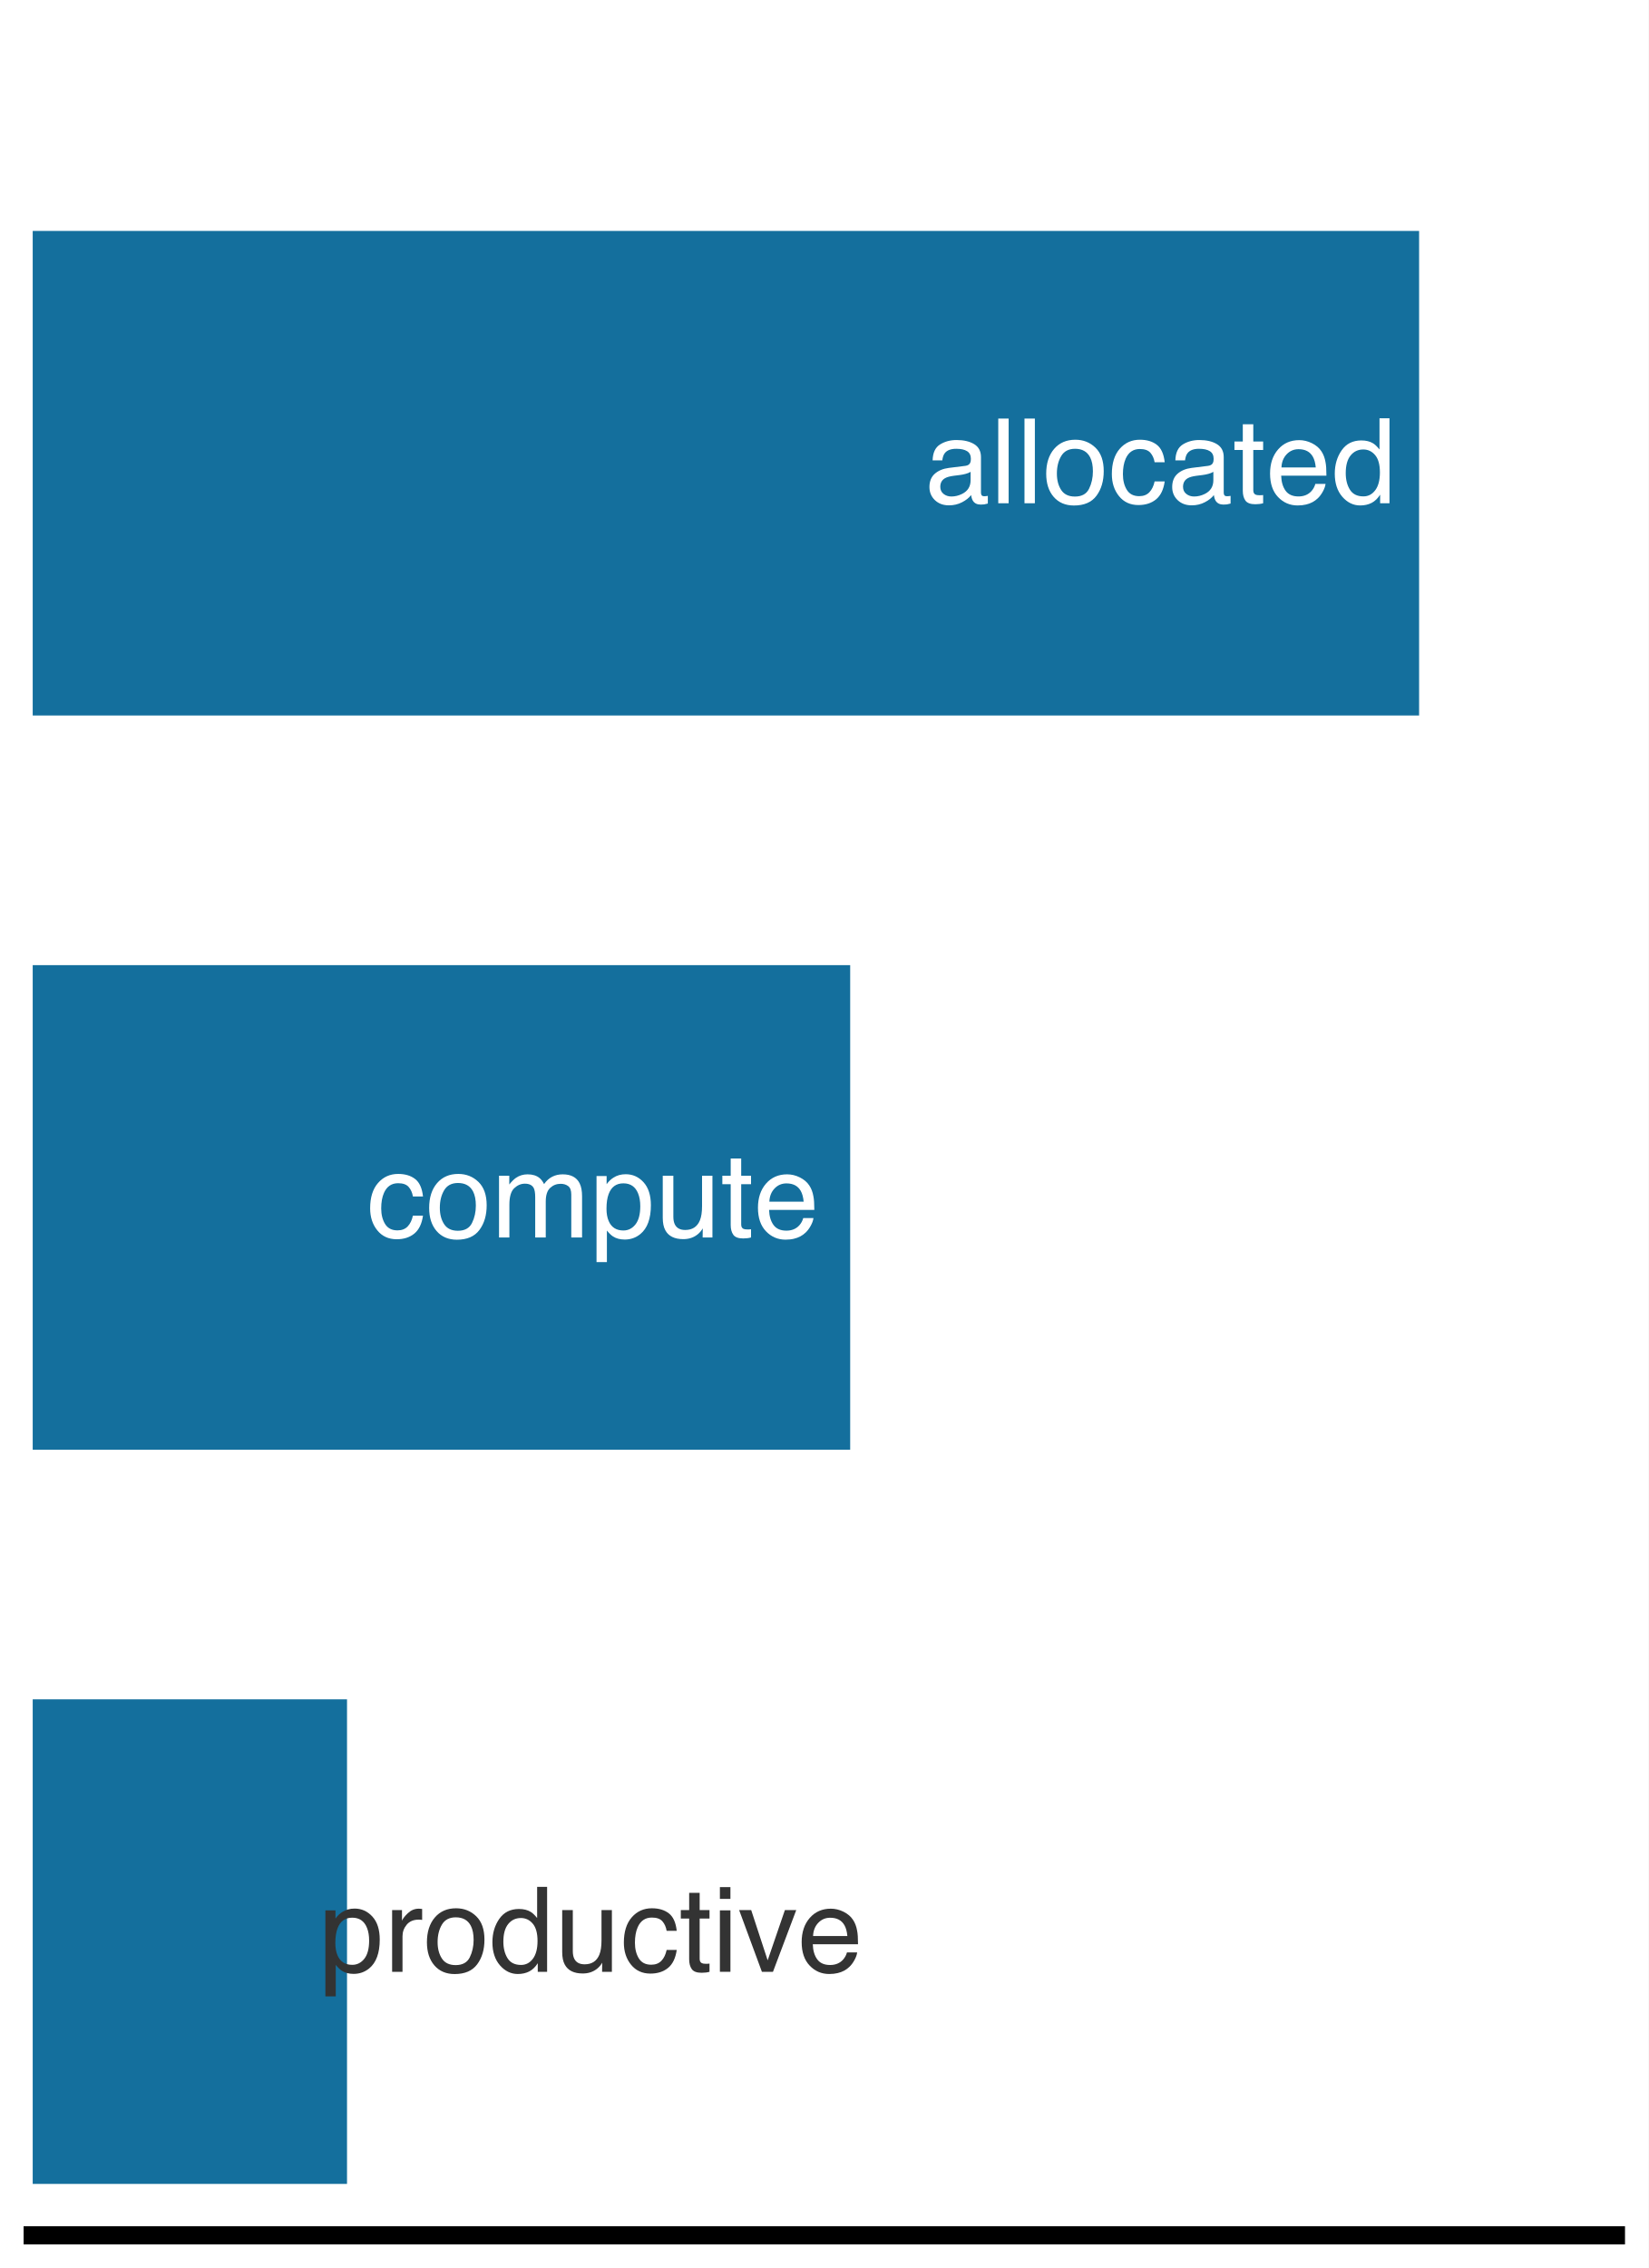
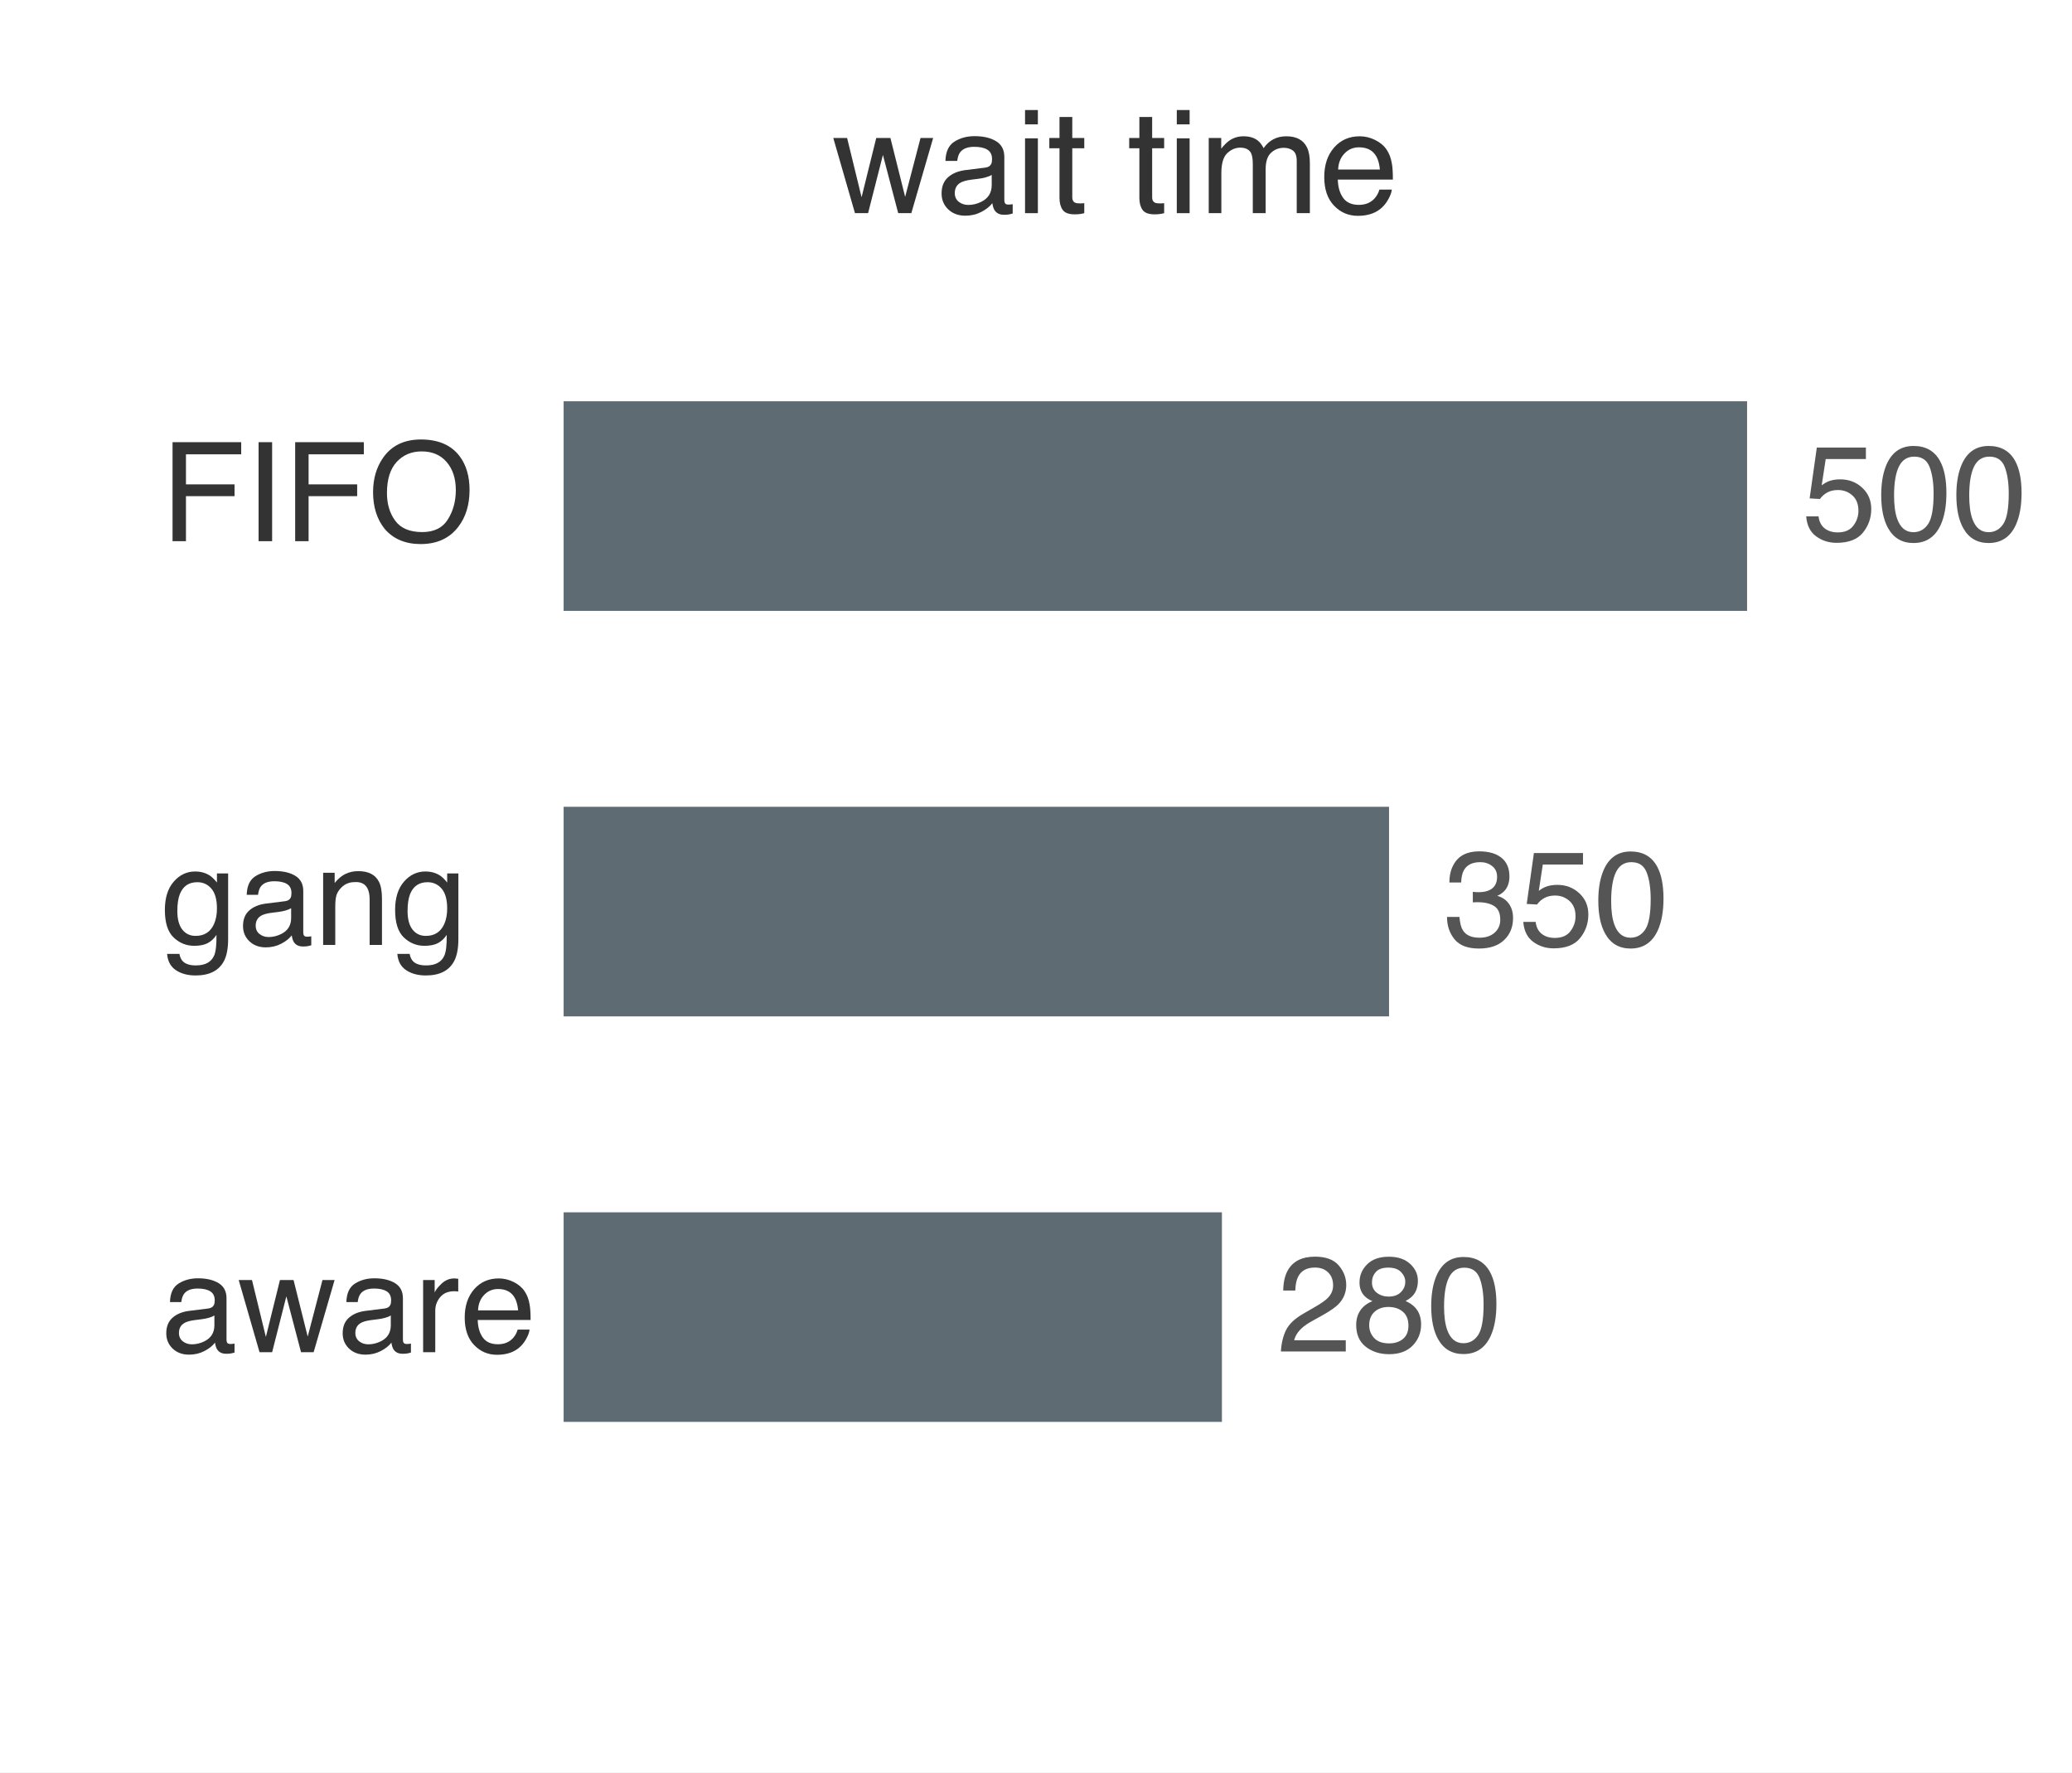
- <svg xmlns="http://www.w3.org/2000/svg" xmlns:xlink="http://www.w3.org/1999/xlink" width="72.63pt" height="99.9pt" viewBox="0 0 72.63 99.9" version="1.1">
+ <svg xmlns="http://www.w3.org/2000/svg" xmlns:xlink="http://www.w3.org/1999/xlink" width="72.072pt" height="61.646pt" viewBox="0 0 72.072 61.646" version="1.1">
  <defs>
    <style type="text/css">*{stroke-linejoin: round; stroke-linecap: butt}</style>
  </defs>
  <g id="figure_1">
    <g id="patch_1">
-       <path d="M 0 99.9 L 72.63 99.9 L 72.63 0 L 0 0 z " style="fill: #ffffff" />
+       <path d="M 0 61.646 L 72.072 61.646 L 72.072 0 L 0 0 z " style="fill: #ffffff" />
    </g>
    <g id="axes_1">
      <g id="patch_2">
-         <path d="M 1.44 98.46 L 71.19 98.46 L 71.19 1.44 L 1.44 1.44 z " style="fill: #ffffff" />
+         <path d="M 1.44 60.206 L 70.632 60.206 L 70.632 1.44 L 1.44 1.44 z " style="fill: #ffffff" />
      </g>
      <g id="patch_3">
-         <path d="M 1.44 31.516 L 62.519 31.516 L 62.519 10.172 L 1.44 10.172 z " clip-path="url(#pf15bea58fb)" style="fill: #006395; opacity: 0.92" />
+         <path d="M 19.43 21.421 L 60.945 21.421 L 60.945 13.781 L 19.43 13.781 z " clip-path="url(#pc8496397db)" style="fill: #5e6b73; stroke: #ffffff; stroke-width: 0.35; stroke-linejoin: miter" />
      </g>
      <g id="patch_4">
-         <path d="M 1.44 63.856 L 37.455 63.856 L 37.455 42.512 L 1.44 42.512 z " clip-path="url(#pf15bea58fb)" style="fill: #006395; opacity: 0.92" />
+         <path d="M 19.43 35.525 L 48.491 35.525 L 48.491 27.885 L 19.43 27.885 z " clip-path="url(#pc8496397db)" style="fill: #5e6b73; stroke: #ffffff; stroke-width: 0.35; stroke-linejoin: miter" />
      </g>
      <g id="patch_5">
-         <path d="M 1.44 96.196 L 15.288 96.196 L 15.288 74.852 L 1.44 74.852 z " clip-path="url(#pf15bea58fb)" style="fill: #006395; opacity: 0.92" />
+         <path d="M 19.43 49.628 L 42.678 49.628 L 42.678 41.989 L 19.43 41.989 z " clip-path="url(#pc8496397db)" style="fill: #5e6b73; stroke: #ffffff; stroke-width: 0.35; stroke-linejoin: miter" />
      </g>
-       <g id="matplotlib.axis_1">
-         <g id="xtick_1">
-           <g id="line2d_1" />
-         </g>
-         <g id="xtick_2">
-           <g id="line2d_2" />
-         </g>
-         <g id="xtick_3">
-           <g id="line2d_3" />
-         </g>
-         <g id="xtick_4">
-           <g id="line2d_4" />
-         </g>
-         <g id="xtick_5">
-           <g id="line2d_5" />
-         </g>
-         <g id="xtick_6">
-           <g id="line2d_6" />
-         </g>
-         <g id="xtick_7">
-           <g id="line2d_7" />
-         </g>
-         <g id="xtick_8">
-           <g id="line2d_8" />
-         </g>
-         <g id="xtick_9">
-           <g id="line2d_9" />
-         </g>
-         <g id="xtick_10">
-           <g id="line2d_10" />
-         </g>
-         <g id="xtick_11">
-           <g id="line2d_11" />
-         </g>
-         <g id="xtick_12">
-           <g id="line2d_12" />
-         </g>
-         <g id="xtick_13">
-           <g id="line2d_13" />
-         </g>
-         <g id="xtick_14">
-           <g id="line2d_14" />
-         </g>
-         <g id="xtick_15">
-           <g id="line2d_15" />
-         </g>
-         <g id="xtick_16">
-           <g id="line2d_16" />
-         </g>
-         <g id="xtick_17">
-           <g id="line2d_17" />
-         </g>
-         <g id="xtick_18">
-           <g id="line2d_18" />
-         </g>
-         <g id="xtick_19">
-           <g id="line2d_19" />
-         </g>
-         <g id="xtick_20">
-           <g id="line2d_20" />
-         </g>
-         <g id="xtick_21">
-           <g id="line2d_21" />
-         </g>
-         <g id="xtick_22">
-           <g id="line2d_22" />
-         </g>
-         <g id="xtick_23">
-           <g id="line2d_23" />
-         </g>
-       </g>
+       <g id="matplotlib.axis_1" />
      <g id="matplotlib.axis_2" />
-       <g id="patch_6">
-         <path d="M 1.44 98.46 L 71.19 98.46 " style="fill: none; stroke: #000000; stroke-width: 0.8; stroke-linejoin: miter; stroke-linecap: square" />
-       </g>
      <g id="text_1">
-         <g style="fill: #ffffff" transform="translate(40.73886 22.16716) scale(0.052 -0.052)">
+         <g style="fill: #333333" transform="translate(28.94079 7.413578) scale(0.05 -0.05)">
          <defs>
+             <path id="Helvetica-77" d="M 672 3347 L 1316 709 L 1969 3347 L 2600 3347 L 3256 725 L 3941 3347 L 4503 3347 L 3531 0 L 2947 0 L 2266 2591 L 1606 0 L 1022 0 L 56 3347 L 672 3347 z " transform="scale(0.015625)" />
            <path id="Helvetica-61" d="M 844 891 Q 844 647 1022 506 Q 1200 366 1444 366 Q 1741 366 2019 503 Q 2488 731 2488 1250 L 2488 1703 Q 2384 1638 2221 1594 Q 2059 1550 1903 1531 L 1563 1488 Q 1256 1447 1103 1359 Q 844 1213 844 891 z M 2206 2028 Q 2400 2053 2466 2191 Q 2503 2266 2503 2406 Q 2503 2694 2298 2823 Q 2094 2953 1713 2953 Q 1272 2953 1088 2716 Q 984 2584 953 2325 L 428 2325 Q 444 2944 830 3186 Q 1216 3428 1725 3428 Q 2316 3428 2684 3203 Q 3050 2978 3050 2503 L 3050 575 Q 3050 488 3086 434 Q 3122 381 3238 381 Q 3275 381 3322 386 Q 3369 391 3422 400 L 3422 -16 Q 3291 -53 3222 -62 Q 3153 -72 3034 -72 Q 2744 -72 2613 134 Q 2544 244 2516 444 Q 2344 219 2022 53 Q 1700 -113 1313 -113 Q 847 -113 551 170 Q 256 453 256 878 Q 256 1344 547 1600 Q 838 1856 1309 1916 L 2206 2028 z M 1741 3428 L 1741 3428 z " transform="scale(0.015625)" />
-             <path id="Helvetica-6c" d="M 428 4591 L 991 4591 L 991 0 L 428 0 L 428 4591 z " transform="scale(0.015625)" />
-             <path id="Helvetica-6f" d="M 1741 363 Q 2300 363 2508 786 Q 2716 1209 2716 1728 Q 2716 2197 2566 2491 Q 2328 2953 1747 2953 Q 1231 2953 997 2559 Q 763 2166 763 1609 Q 763 1075 997 719 Q 1231 363 1741 363 z M 1763 3444 Q 2409 3444 2856 3012 Q 3303 2581 3303 1744 Q 3303 934 2909 406 Q 2516 -122 1688 -122 Q 997 -122 590 345 Q 184 813 184 1600 Q 184 2444 612 2944 Q 1041 3444 1763 3444 z M 1744 3428 L 1744 3428 z " transform="scale(0.015625)" />
-             <path id="Helvetica-63" d="M 1703 3444 Q 2269 3444 2623 3169 Q 2978 2894 3050 2222 L 2503 2222 Q 2453 2531 2275 2736 Q 2097 2941 1703 2941 Q 1166 2941 934 2416 Q 784 2075 784 1575 Q 784 1072 996 728 Q 1209 384 1666 384 Q 2016 384 2220 598 Q 2425 813 2503 1184 L 3050 1184 Q 2956 519 2581 211 Q 2206 -97 1622 -97 Q 966 -97 575 383 Q 184 863 184 1581 Q 184 2463 612 2953 Q 1041 3444 1703 3444 z M 1616 3428 L 1616 3428 z " transform="scale(0.015625)" />
+             <path id="Helvetica-69" d="M 413 3331 L 984 3331 L 984 0 L 413 0 L 413 3331 z M 413 4591 L 984 4591 L 984 3953 L 413 3953 L 413 4591 z " transform="scale(0.015625)" />
            <path id="Helvetica-74" d="M 525 4281 L 1094 4281 L 1094 3347 L 1628 3347 L 1628 2888 L 1094 2888 L 1094 703 Q 1094 528 1213 469 Q 1278 434 1431 434 Q 1472 434 1519 436 Q 1566 438 1628 444 L 1628 0 Q 1531 -28 1426 -40 Q 1322 -53 1200 -53 Q 806 -53 665 148 Q 525 350 525 672 L 525 2888 L 72 2888 L 72 3347 L 525 3347 L 525 4281 z " transform="scale(0.015625)" />
+             <path id="Helvetica-20" transform="scale(0.015625)" />
+             <path id="Helvetica-6d" d="M 413 3347 L 969 3347 L 969 2872 Q 1169 3119 1331 3231 Q 1609 3422 1963 3422 Q 2363 3422 2606 3225 Q 2744 3113 2856 2894 Q 3044 3163 3297 3292 Q 3550 3422 3866 3422 Q 4541 3422 4784 2934 Q 4916 2672 4916 2228 L 4916 0 L 4331 0 L 4331 2325 Q 4331 2659 4164 2784 Q 3997 2909 3756 2909 Q 3425 2909 3186 2687 Q 2947 2466 2947 1947 L 2947 0 L 2375 0 L 2375 2184 Q 2375 2525 2294 2681 Q 2166 2916 1816 2916 Q 1497 2916 1236 2669 Q 975 2422 975 1775 L 975 0 L 413 0 L 413 3347 z " transform="scale(0.015625)" />
            <path id="Helvetica-65" d="M 1806 3422 Q 2163 3422 2497 3255 Q 2831 3088 3006 2822 Q 3175 2569 3231 2231 Q 3281 2000 3281 1494 L 828 1494 Q 844 984 1069 676 Q 1294 369 1766 369 Q 2206 369 2469 659 Q 2619 828 2681 1050 L 3234 1050 Q 3213 866 3089 639 Q 2966 413 2813 269 Q 2556 19 2178 -69 Q 1975 -119 1719 -119 Q 1094 -119 659 336 Q 225 791 225 1609 Q 225 2416 662 2919 Q 1100 3422 1806 3422 z M 2703 1941 Q 2669 2306 2544 2525 Q 2313 2931 1772 2931 Q 1384 2931 1121 2651 Q 859 2372 844 1941 L 2703 1941 z M 1753 3428 L 1753 3428 z " transform="scale(0.015625)" />
-             <path id="Helvetica-64" d="M 769 1634 Q 769 1097 997 734 Q 1225 372 1728 372 Q 2119 372 2370 708 Q 2622 1044 2622 1672 Q 2622 2306 2362 2611 Q 2103 2916 1722 2916 Q 1297 2916 1033 2591 Q 769 2266 769 1634 z M 1616 3406 Q 2000 3406 2259 3244 Q 2409 3150 2600 2916 L 2600 4606 L 3141 4606 L 3141 0 L 2634 0 L 2634 466 Q 2438 156 2169 18 Q 1900 -119 1553 -119 Q 994 -119 584 351 Q 175 822 175 1603 Q 175 2334 548 2870 Q 922 3406 1616 3406 z " transform="scale(0.015625)" />
          </defs>
-           <use xlink:href="#Helvetica-61" />
-           <use xlink:href="#Helvetica-6c" transform="translate(55.61523 0)" />
-           <use xlink:href="#Helvetica-6c" transform="translate(77.83203 0)" />
-           <use xlink:href="#Helvetica-6f" transform="translate(100.0488 0)" />
-           <use xlink:href="#Helvetica-63" transform="translate(155.6641 0)" />
-           <use xlink:href="#Helvetica-61" transform="translate(205.6641 0)" />
-           <use xlink:href="#Helvetica-74" transform="translate(261.2793 0)" />
-           <use xlink:href="#Helvetica-65" transform="translate(289.0625 0)" />
-           <use xlink:href="#Helvetica-64" transform="translate(344.6777 0)" />
+           <use xlink:href="#Helvetica-77" />
+           <use xlink:href="#Helvetica-61" transform="translate(72.2168 0)" />
+           <use xlink:href="#Helvetica-69" transform="translate(127.832 0)" />
+           <use xlink:href="#Helvetica-74" transform="translate(150.0488 0)" />
+           <use xlink:href="#Helvetica-20" transform="translate(177.832 0)" />
+           <use xlink:href="#Helvetica-74" transform="translate(205.6152 0)" />
+           <use xlink:href="#Helvetica-69" transform="translate(233.3984 0)" />
+           <use xlink:href="#Helvetica-6d" transform="translate(255.6152 0)" />
+           <use xlink:href="#Helvetica-65" transform="translate(338.916 0)" />
        </g>
      </g>
      <g id="text_2">
-         <g style="fill: #ffffff" transform="translate(16.15702 54.50716) scale(0.052 -0.052)">
+         <g style="fill: #333333" transform="translate(5.59152 18.82213) scale(0.048 -0.048)">
          <defs>
-             <path id="Helvetica-6d" d="M 413 3347 L 969 3347 L 969 2872 Q 1169 3119 1331 3231 Q 1609 3422 1963 3422 Q 2363 3422 2606 3225 Q 2744 3113 2856 2894 Q 3044 3163 3297 3292 Q 3550 3422 3866 3422 Q 4541 3422 4784 2934 Q 4916 2672 4916 2228 L 4916 0 L 4331 0 L 4331 2325 Q 4331 2659 4164 2784 Q 3997 2909 3756 2909 Q 3425 2909 3186 2687 Q 2947 2466 2947 1947 L 2947 0 L 2375 0 L 2375 2184 Q 2375 2525 2294 2681 Q 2166 2916 1816 2916 Q 1497 2916 1236 2669 Q 975 2422 975 1775 L 975 0 L 413 0 L 413 3347 z " transform="scale(0.015625)" />
-             <path id="Helvetica-70" d="M 1825 378 Q 2219 378 2480 708 Q 2741 1038 2741 1694 Q 2741 2094 2625 2381 Q 2406 2934 1825 2934 Q 1241 2934 1025 2350 Q 909 2038 909 1556 Q 909 1169 1025 897 Q 1244 378 1825 378 z M 369 3331 L 916 3331 L 916 2888 Q 1084 3116 1284 3241 Q 1569 3428 1953 3428 Q 2522 3428 2919 2992 Q 3316 2556 3316 1747 Q 3316 653 2744 184 Q 2381 -113 1900 -113 Q 1522 -113 1266 53 Q 1116 147 931 375 L 931 -1334 L 369 -1334 L 369 3331 z " transform="scale(0.015625)" />
-             <path id="Helvetica-75" d="M 975 3347 L 975 1125 Q 975 869 1056 706 Q 1206 406 1616 406 Q 2203 406 2416 931 Q 2531 1213 2531 1703 L 2531 3347 L 3094 3347 L 3094 0 L 2563 0 L 2569 494 Q 2459 303 2297 172 Q 1975 -91 1516 -91 Q 800 -91 541 388 Q 400 644 400 1072 L 400 3347 L 975 3347 z M 1747 3428 L 1747 3428 z " transform="scale(0.015625)" />
+             <path id="Helvetica-46" d="M 547 4591 L 3731 4591 L 3731 4028 L 1169 4028 L 1169 2634 L 3422 2634 L 3422 2088 L 1169 2088 L 1169 0 L 547 0 L 547 4591 z " transform="scale(0.015625)" />
+             <path id="Helvetica-49" d="M 628 4591 L 1256 4591 L 1256 0 L 628 0 L 628 4591 z " transform="scale(0.015625)" />
+             <path id="Helvetica-4f" d="M 2469 4716 Q 3684 4716 4269 3934 Q 4725 3325 4725 2375 Q 4725 1347 4203 666 Q 3591 -134 2456 -134 Q 1397 -134 791 566 Q 250 1241 250 2272 Q 250 3203 713 3866 Q 1306 4716 2469 4716 z M 2531 422 Q 3353 422 3720 1011 Q 4088 1600 4088 2366 Q 4088 3175 3664 3669 Q 3241 4163 2506 4163 Q 1794 4163 1344 3673 Q 894 3184 894 2231 Q 894 1469 1280 945 Q 1666 422 2531 422 z M 2488 4716 L 2488 4716 z " transform="scale(0.015625)" />
          </defs>
-           <use xlink:href="#Helvetica-63" />
-           <use xlink:href="#Helvetica-6f" transform="translate(50 0)" />
-           <use xlink:href="#Helvetica-6d" transform="translate(105.6152 0)" />
-           <use xlink:href="#Helvetica-70" transform="translate(188.916 0)" />
-           <use xlink:href="#Helvetica-75" transform="translate(244.5312 0)" />
-           <use xlink:href="#Helvetica-74" transform="translate(300.1465 0)" />
-           <use xlink:href="#Helvetica-65" transform="translate(327.9297 0)" />
+           <use xlink:href="#Helvetica-46" />
+           <use xlink:href="#Helvetica-49" transform="translate(61.08398 0)" />
+           <use xlink:href="#Helvetica-46" transform="translate(88.86719 0)" />
+           <use xlink:href="#Helvetica-4f" transform="translate(149.9512 0)" />
        </g>
      </g>
      <g id="text_3">
-         <g style="fill: #333333" transform="translate(14.03534 86.85325) scale(0.052 -0.052)">
+         <g style="fill: #555555" transform="translate(62.67492 18.79669) scale(0.047 -0.047)">
+           <defs>
+             <path id="Helvetica-35" d="M 791 1141 Q 847 659 1238 475 Q 1438 381 1700 381 Q 2200 381 2440 700 Q 2681 1019 2681 1406 Q 2681 1875 2395 2131 Q 2109 2388 1709 2388 Q 1419 2388 1211 2275 Q 1003 2163 856 1963 L 369 1991 L 709 4400 L 3034 4400 L 3034 3856 L 1131 3856 L 941 2613 Q 1097 2731 1238 2791 Q 1488 2894 1816 2894 Q 2431 2894 2859 2497 Q 3288 2100 3288 1491 Q 3288 856 2895 371 Q 2503 -113 1644 -113 Q 1097 -113 676 195 Q 256 503 206 1141 L 791 1141 z " transform="scale(0.015625)" />
+             <path id="Helvetica-30" d="M 1731 4475 Q 2600 4475 2988 3759 Q 3288 3206 3288 2244 Q 3288 1331 3016 734 Q 2622 -122 1728 -122 Q 922 -122 528 578 Q 200 1163 200 2147 Q 200 2909 397 3456 Q 766 4475 1731 4475 z M 1725 391 Q 2163 391 2422 778 Q 2681 1166 2681 2222 Q 2681 2984 2493 3476 Q 2306 3969 1766 3969 Q 1269 3969 1039 3501 Q 809 3034 809 2125 Q 809 1441 956 1025 Q 1181 391 1725 391 z " transform="scale(0.015625)" />
+           </defs>
+           <use xlink:href="#Helvetica-35" />
+           <use xlink:href="#Helvetica-30" transform="translate(55.61523 0)" />
+           <use xlink:href="#Helvetica-30" transform="translate(111.2305 0)" />
+         </g>
+       </g>
+       <g id="text_4">
+         <g style="fill: #333333" transform="translate(5.59152 32.86457) scale(0.048 -0.048)">
+           <defs>
+             <path id="Helvetica-67" d="M 1594 3406 Q 1988 3406 2281 3213 Q 2441 3103 2606 2894 L 2606 3316 L 3125 3316 L 3125 272 Q 3125 -366 2938 -734 Q 2588 -1416 1616 -1416 Q 1075 -1416 706 -1173 Q 338 -931 294 -416 L 866 -416 Q 906 -641 1028 -763 Q 1219 -950 1628 -950 Q 2275 -950 2475 -494 Q 2594 -225 2584 466 Q 2416 209 2178 84 Q 1941 -41 1550 -41 Q 1006 -41 598 345 Q 191 731 191 1622 Q 191 2463 602 2934 Q 1013 3406 1594 3406 z M 2606 1688 Q 2606 2309 2350 2609 Q 2094 2909 1697 2909 Q 1103 2909 884 2353 Q 769 2056 769 1575 Q 769 1009 998 714 Q 1228 419 1616 419 Q 2222 419 2469 966 Q 2606 1275 2606 1688 z M 1659 3428 L 1659 3428 z " transform="scale(0.015625)" />
+             <path id="Helvetica-6e" d="M 413 3347 L 947 3347 L 947 2872 Q 1184 3166 1450 3294 Q 1716 3422 2041 3422 Q 2753 3422 3003 2925 Q 3141 2653 3141 2147 L 3141 0 L 2569 0 L 2569 2109 Q 2569 2416 2478 2603 Q 2328 2916 1934 2916 Q 1734 2916 1606 2875 Q 1375 2806 1200 2600 Q 1059 2434 1017 2257 Q 975 2081 975 1753 L 975 0 L 413 0 L 413 3347 z M 1734 3428 L 1734 3428 z " transform="scale(0.015625)" />
+           </defs>
+           <use xlink:href="#Helvetica-67" />
+           <use xlink:href="#Helvetica-61" transform="translate(55.61523 0)" />
+           <use xlink:href="#Helvetica-6e" transform="translate(111.2305 0)" />
+           <use xlink:href="#Helvetica-67" transform="translate(166.8457 0)" />
+         </g>
+       </g>
+       <g id="text_5">
+         <g style="fill: #555555" transform="translate(50.22036 32.90063) scale(0.047 -0.047)">
+           <defs>
+             <path id="Helvetica-33" d="M 1663 -122 Q 869 -122 511 314 Q 153 750 153 1375 L 741 1375 Q 778 941 903 744 Q 1122 391 1694 391 Q 2138 391 2406 628 Q 2675 866 2675 1241 Q 2675 1703 2392 1887 Q 2109 2072 1606 2072 Q 1550 2072 1492 2070 Q 1434 2069 1375 2066 L 1375 2563 Q 1463 2553 1522 2550 Q 1581 2547 1650 2547 Q 1966 2547 2169 2647 Q 2525 2822 2525 3272 Q 2525 3606 2287 3787 Q 2050 3969 1734 3969 Q 1172 3969 956 3594 Q 838 3388 822 3006 L 266 3006 Q 266 3506 466 3856 Q 809 4481 1675 4481 Q 2359 4481 2734 4176 Q 3109 3872 3109 3294 Q 3109 2881 2888 2625 Q 2750 2466 2531 2375 Q 2884 2278 3082 2001 Q 3281 1725 3281 1325 Q 3281 684 2859 281 Q 2438 -122 1663 -122 z " transform="scale(0.015625)" />
+           </defs>
+           <use xlink:href="#Helvetica-33" />
+           <use xlink:href="#Helvetica-35" transform="translate(55.61523 0)" />
+           <use xlink:href="#Helvetica-30" transform="translate(111.2305 0)" />
+         </g>
+       </g>
+       <g id="text_6">
+         <g style="fill: #333333" transform="translate(5.59152 47.03001) scale(0.048 -0.048)">
          <defs>
            <path id="Helvetica-72" d="M 428 3347 L 963 3347 L 963 2769 Q 1028 2938 1284 3180 Q 1541 3422 1875 3422 Q 1891 3422 1928 3419 Q 1966 3416 2056 3406 L 2056 2813 Q 2006 2822 1964 2825 Q 1922 2828 1872 2828 Q 1447 2828 1219 2554 Q 991 2281 991 1925 L 991 0 L 428 0 L 428 3347 z " transform="scale(0.015625)" />
-             <path id="Helvetica-69" d="M 413 3331 L 984 3331 L 984 0 L 413 0 L 413 3331 z M 413 4591 L 984 4591 L 984 3953 L 413 3953 L 413 4591 z " transform="scale(0.015625)" />
-             <path id="Helvetica-76" d="M 688 3347 L 1581 622 L 2516 3347 L 3131 3347 L 1869 0 L 1269 0 L 34 3347 L 688 3347 z " transform="scale(0.015625)" />
          </defs>
-           <use xlink:href="#Helvetica-70" />
-           <use xlink:href="#Helvetica-72" transform="translate(55.61523 0)" />
-           <use xlink:href="#Helvetica-6f" transform="translate(88.91602 0)" />
-           <use xlink:href="#Helvetica-64" transform="translate(144.5312 0)" />
-           <use xlink:href="#Helvetica-75" transform="translate(200.1465 0)" />
-           <use xlink:href="#Helvetica-63" transform="translate(255.7617 0)" />
-           <use xlink:href="#Helvetica-74" transform="translate(305.7617 0)" />
-           <use xlink:href="#Helvetica-69" transform="translate(333.5449 0)" />
-           <use xlink:href="#Helvetica-76" transform="translate(355.7617 0)" />
-           <use xlink:href="#Helvetica-65" transform="translate(405.7617 0)" />
+           <use xlink:href="#Helvetica-61" />
+           <use xlink:href="#Helvetica-77" transform="translate(55.61523 0)" />
+           <use xlink:href="#Helvetica-61" transform="translate(127.832 0)" />
+           <use xlink:href="#Helvetica-72" transform="translate(183.4473 0)" />
+           <use xlink:href="#Helvetica-65" transform="translate(216.748 0)" />
+         </g>
+       </g>
+       <g id="text_7">
+         <g style="fill: #555555" transform="translate(44.40823 47.00456) scale(0.047 -0.047)">
+           <defs>
+             <path id="Helvetica-32" d="M 200 0 Q 231 578 439 1006 Q 647 1434 1250 1784 L 1850 2131 Q 2253 2366 2416 2531 Q 2672 2791 2672 3125 Q 2672 3516 2437 3745 Q 2203 3975 1813 3975 Q 1234 3975 1013 3538 Q 894 3303 881 2888 L 309 2888 Q 319 3472 525 3841 Q 891 4491 1816 4491 Q 2584 4491 2939 4075 Q 3294 3659 3294 3150 Q 3294 2613 2916 2231 Q 2697 2009 2131 1694 L 1703 1456 Q 1397 1288 1222 1134 Q 909 863 828 531 L 3272 531 L 3272 0 L 200 0 z " transform="scale(0.015625)" />
+             <path id="Helvetica-38" d="M 1741 2600 Q 2113 2600 2322 2808 Q 2531 3016 2531 3303 Q 2531 3553 2331 3762 Q 2131 3972 1722 3972 Q 1316 3972 1134 3762 Q 953 3553 953 3272 Q 953 2956 1187 2778 Q 1422 2600 1741 2600 z M 1775 384 Q 2166 384 2423 595 Q 2681 806 2681 1225 Q 2681 1659 2415 1884 Q 2150 2109 1734 2109 Q 1331 2109 1076 1879 Q 822 1650 822 1244 Q 822 894 1055 639 Q 1288 384 1775 384 z M 975 2384 Q 741 2484 609 2619 Q 363 2869 363 3269 Q 363 3769 725 4128 Q 1088 4488 1753 4488 Q 2397 4488 2762 4148 Q 3128 3809 3128 3356 Q 3128 2938 2916 2678 Q 2797 2531 2547 2391 Q 2825 2263 2984 2097 Q 3281 1784 3281 1284 Q 3281 694 2884 283 Q 2488 -128 1763 -128 Q 1109 -128 657 226 Q 206 581 206 1256 Q 206 1653 400 1942 Q 594 2231 975 2384 z " transform="scale(0.015625)" />
+           </defs>
+           <use xlink:href="#Helvetica-32" />
+           <use xlink:href="#Helvetica-38" transform="translate(55.61523 0)" />
+           <use xlink:href="#Helvetica-30" transform="translate(111.2305 0)" />
        </g>
      </g>
    </g>
  </g>
  <defs>
-     <clipPath id="pf15bea58fb">
-       <rect x="1.44" y="1.44" width="69.75" height="97.02" />
+     <clipPath id="pc8496397db">
+       <rect x="1.44" y="1.44" width="69.192" height="58.766" />
    </clipPath>
  </defs>
</svg>
